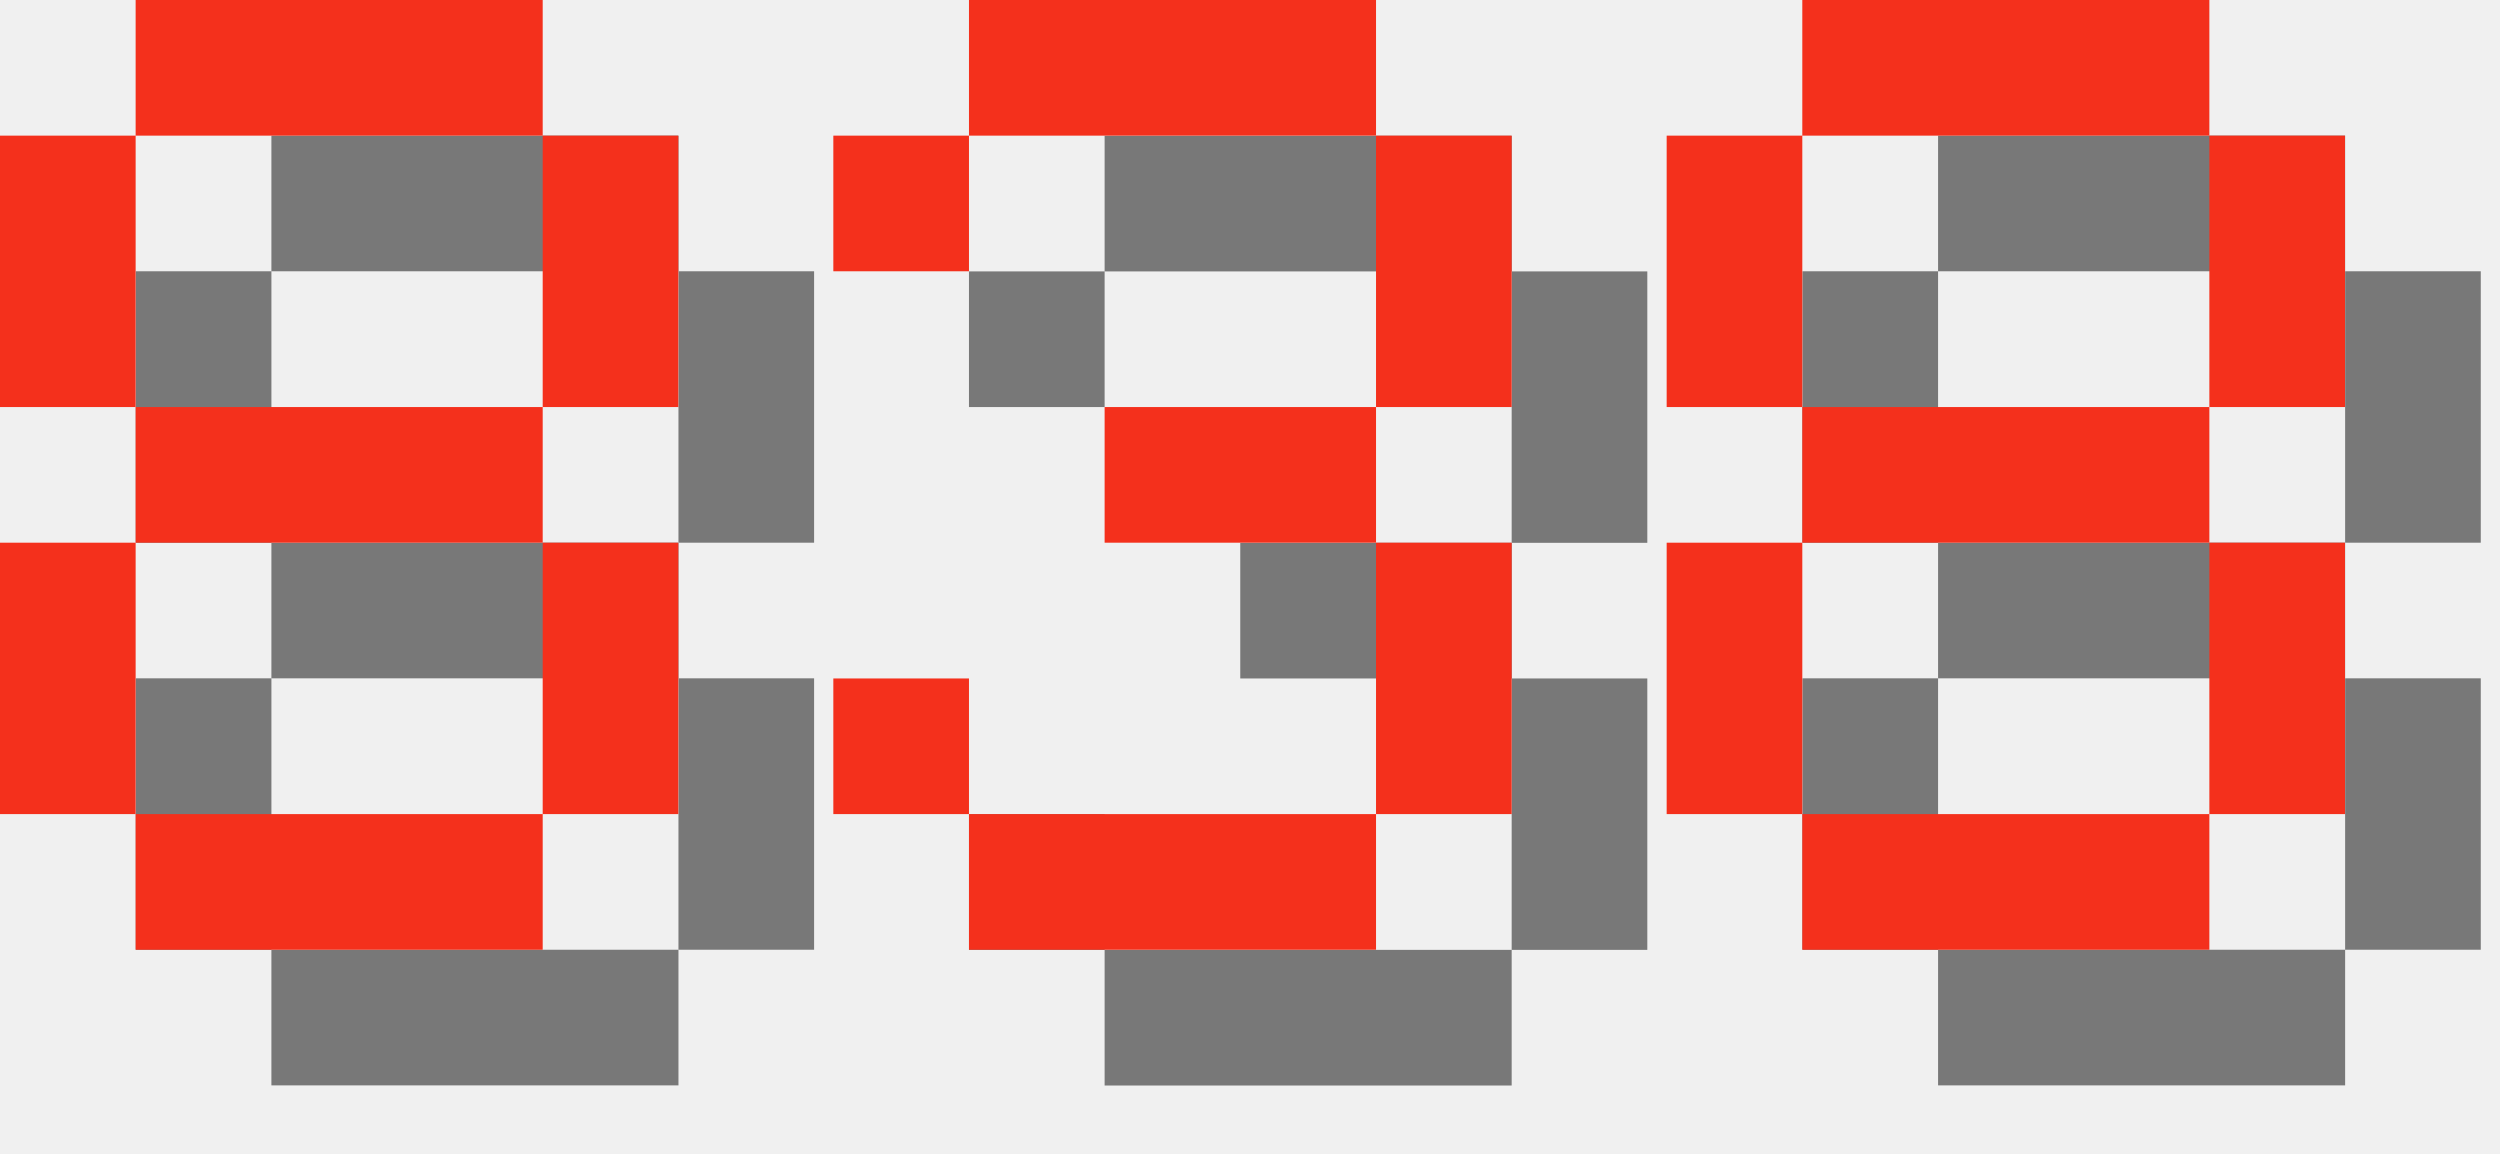
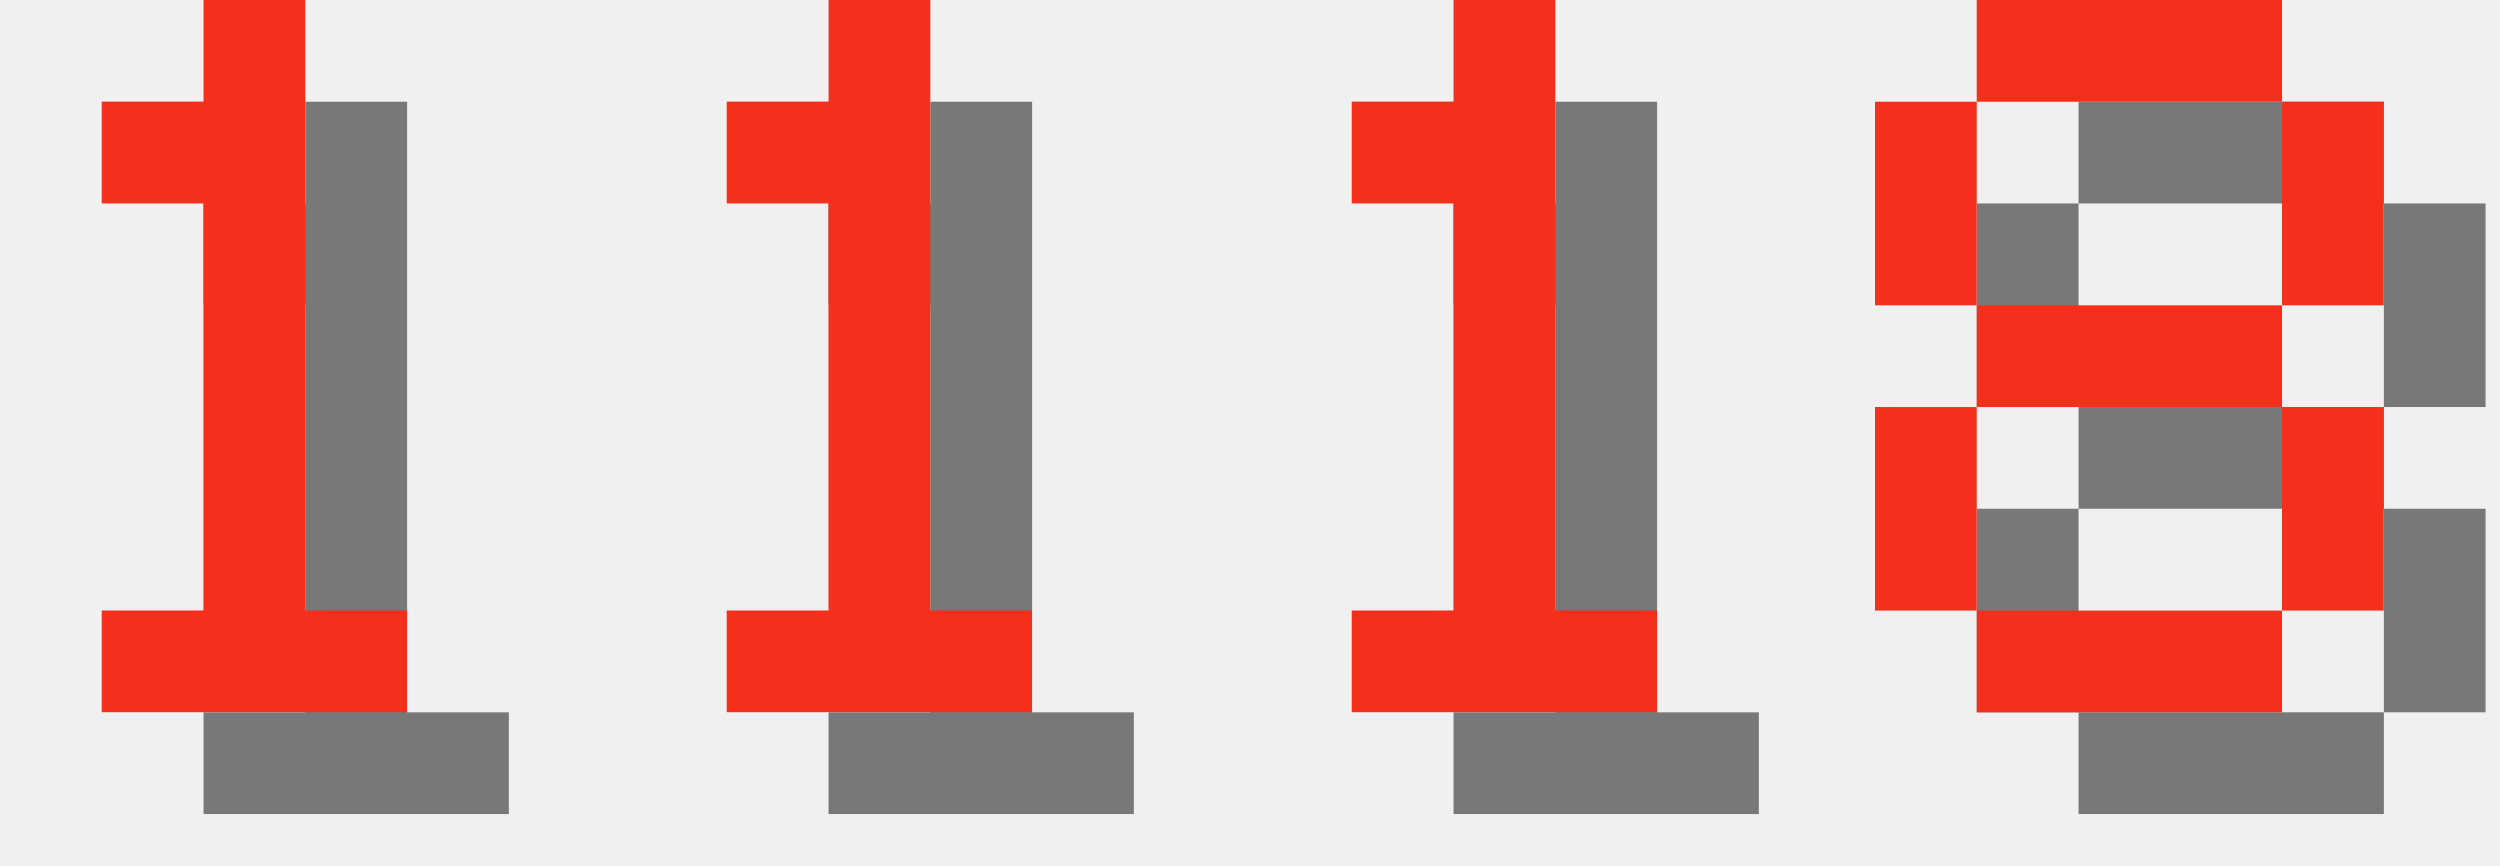
- <svg xmlns="http://www.w3.org/2000/svg" version="1.1" width="78.0" height="36">
+ <svg xmlns="http://www.w3.org/2000/svg" version="1.1" width="104.0" height="36">
  <style>
        .text-foreground {
            fill: #F4301C;
        }
        .text-shadow {
            fill: #000000;
            fill-opacity: 0.5;
        }
    </style>
-   <g class="digit" id="digit_8" transform="translate(0.0, 0), scale(4)">
-     <path id="digit_8_shadow" class="text-shadow" d="m2.117 1.058v1.058h3.175v-1.058h-3.175zm3.175 1.058v2.117h1.058v-2.117h-1.058zm0 2.117h-3.175v1.058h3.175v-1.058zm0 1.058v2.117h1.058v-2.117h-1.058zm0 2.117h-3.175v1.058h3.175v-1.058zm-3.175 0v-2.117h-1.058v2.117h1.058zm0-3.175v-2.117h-1.058v2.117h1.058z" fill-opacity=".5" style="paint-order:stroke fill markers" />
-     <path id="digit_8_fg" class="text-foreground" d="m1.058 0v1.058h3.175v-1.058h-3.175zm3.175 1.058v2.117h1.058v-2.117h-1.058zm0 2.117h-3.175v1.058h3.175v-1.058zm0 1.058v2.117h1.058v-2.117h-1.058zm0 2.117h-3.175v1.058h3.175v-1.058zm-3.175 0v-2.117h-1.058v2.117h1.058zm0-3.175v-2.117h-1.058v2.117h1.058z" fill="#fff" style="paint-order:stroke fill markers" />
+   <g class="digit" id="digit_1" transform="translate(0.0, 0), scale(4)">
+     <path id="digit_1_shadow" class="text-shadow" d="m2.117 2.117v1.058h1.058v4.233h-1.058v1.058h3.175v-1.058h-1.058v-6.35h-1.058v1.058h-1.058z" fill-opacity=".5" style="paint-order:stroke fill markers" />
+     <path id="digit_1_fg" class="text-foreground" d="m1.058 1.058v1.058h1.058v4.233h-1.058v1.058h3.175v-1.058h-1.058v-6.35h-1.058v1.058h-1.058z" fill="#fff" style="paint-order:stroke fill markers" />
  </g>
-   <g class="digit" id="digit_3" transform="translate(26.0, 0), scale(4)">
-     <path id="digit_3_shadow" class="text-shadow" d="m1.058 2.117v1.058h1.058v-1.058h3.175v2.117h-2.117v1.058h2.117v2.117h-3.175v-1.058h-1.058v1.058h1.058v1.058h3.175v-1.058h1.058v-2.117h-1.058v-1.058h1.058v-2.117h-1.058v-1.058h-3.175v1.058h-1.058z" fill-opacity=".5" style="paint-order:stroke fill markers" />
-     <path id="digit_3_fg" class="text-foreground" d="m0 1.058v1.058h1.058v-1.058h3.175v2.117h-2.117v1.058h2.117v2.117h-3.175v-1.058h-1.058v1.058h1.058v1.058h3.175v-1.058h1.058v-2.117h-1.058v-1.058h1.058v-2.117h-1.058v-1.058h-3.175v1.058h-1.058z" fill="#fff" style="paint-order:stroke fill markers" />
+   <g class="digit" id="digit_1" transform="translate(26.0, 0), scale(4)">
+     <path id="digit_1_shadow" class="text-shadow" d="m2.117 2.117v1.058h1.058v4.233h-1.058v1.058h3.175v-1.058h-1.058v-6.35h-1.058v1.058h-1.058z" fill-opacity=".5" style="paint-order:stroke fill markers" />
+     <path id="digit_1_fg" class="text-foreground" d="m1.058 1.058v1.058h1.058v4.233h-1.058v1.058h3.175v-1.058h-1.058v-6.35h-1.058v1.058h-1.058z" fill="#fff" style="paint-order:stroke fill markers" />
  </g>
-   <g class="digit" id="digit_8" transform="translate(52.0, 0), scale(4)">
+   <g class="digit" id="digit_1" transform="translate(52.0, 0), scale(4)">
+     <path id="digit_1_shadow" class="text-shadow" d="m2.117 2.117v1.058h1.058v4.233h-1.058v1.058h3.175v-1.058h-1.058v-6.35h-1.058v1.058h-1.058z" fill-opacity=".5" style="paint-order:stroke fill markers" />
+     <path id="digit_1_fg" class="text-foreground" d="m1.058 1.058v1.058h1.058v4.233h-1.058v1.058h3.175v-1.058h-1.058v-6.35h-1.058v1.058h-1.058z" fill="#fff" style="paint-order:stroke fill markers" />
+   </g>
+   <g class="digit" id="digit_8" transform="translate(78.0, 0), scale(4)">
    <path id="digit_8_shadow" class="text-shadow" d="m2.117 1.058v1.058h3.175v-1.058h-3.175zm3.175 1.058v2.117h1.058v-2.117h-1.058zm0 2.117h-3.175v1.058h3.175v-1.058zm0 1.058v2.117h1.058v-2.117h-1.058zm0 2.117h-3.175v1.058h3.175v-1.058zm-3.175 0v-2.117h-1.058v2.117h1.058zm0-3.175v-2.117h-1.058v2.117h1.058z" fill-opacity=".5" style="paint-order:stroke fill markers" />
    <path id="digit_8_fg" class="text-foreground" d="m1.058 0v1.058h3.175v-1.058h-3.175zm3.175 1.058v2.117h1.058v-2.117h-1.058zm0 2.117h-3.175v1.058h3.175v-1.058zm0 1.058v2.117h1.058v-2.117h-1.058zm0 2.117h-3.175v1.058h3.175v-1.058zm-3.175 0v-2.117h-1.058v2.117h1.058zm0-3.175v-2.117h-1.058v2.117h1.058z" fill="#fff" style="paint-order:stroke fill markers" />
  </g>
</svg>
